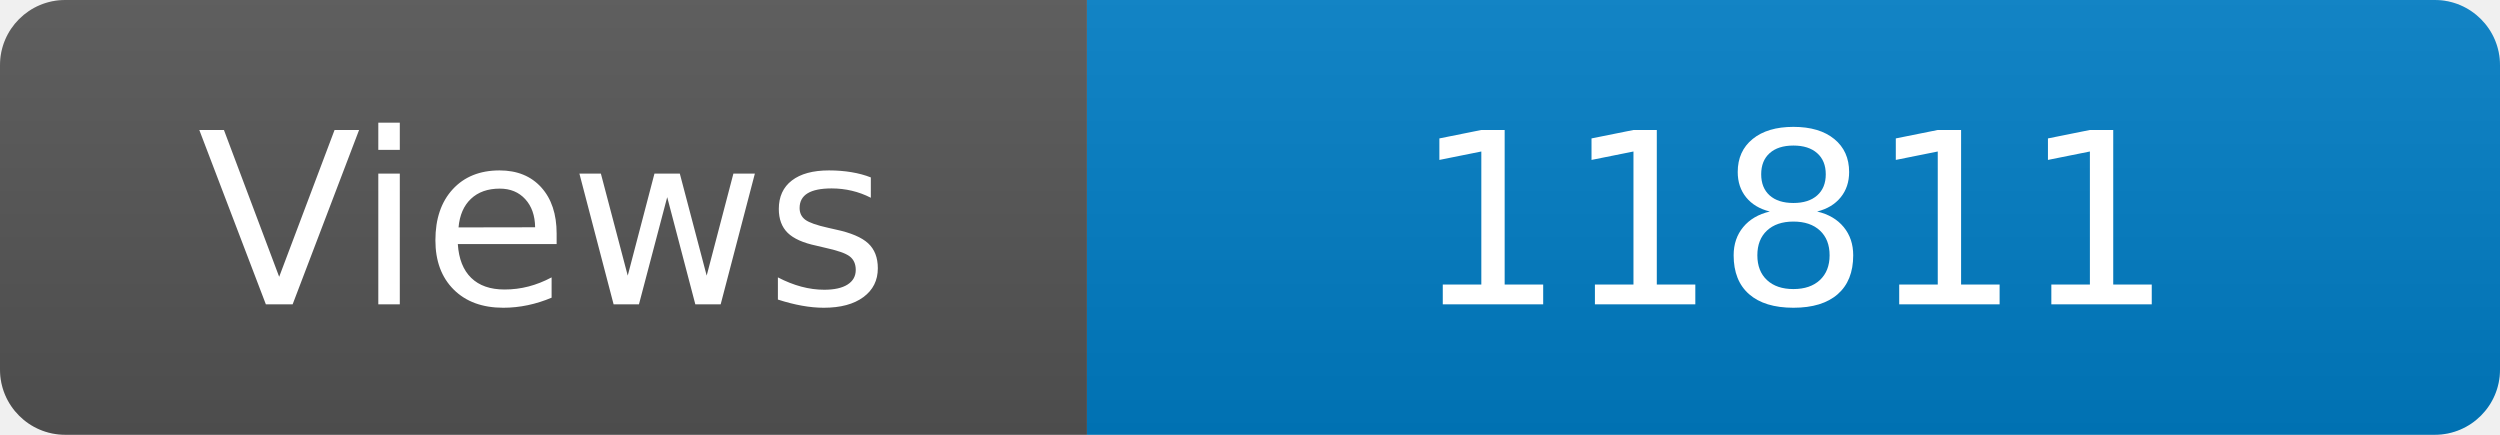
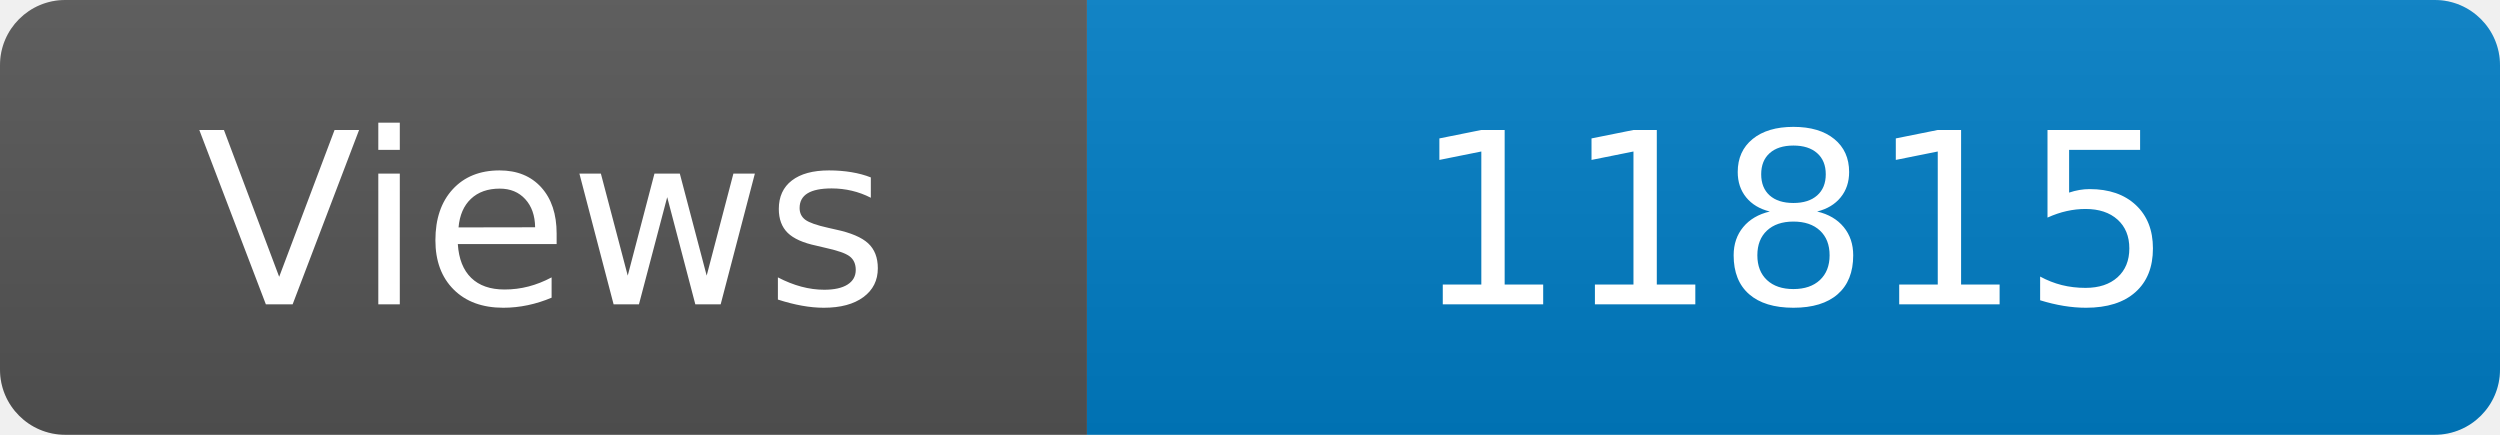
<svg xmlns="http://www.w3.org/2000/svg" width="115" height="20" role="img" aria-label="Maintained?: yes">
  <linearGradient id="s" x2="0" y2="100%">
    <stop offset="0" stop-color="#bbb" stop-opacity=".1" />
    <stop offset="1" stop-opacity=".1" />
  </linearGradient>
  <clipPath id="r">
    <rect width="115" height="20" rx="3" fill="#fff" />
  </clipPath>
  <g clip-path="url(#r)">
    <rect width="50" height="20" fill="#555" />
    <rect x="50" width="160" height="20" fill="#007ec6" />
    <rect width="115" height="20" fill="url(#s)" />
  </g>
  <g fill="#fff" text-anchor="middle" font-family="Verdana,Geneva,DejaVu Sans,sans-serif" font-size="110">
    <text x="250" y="140" transform="scale(.1)" fill="#fff">Views</text>
-     <text x="825" y="140" transform="scale(.1)" fill="#fff">11811</text>
+     <text x="825" y="140" transform="scale(.1)" fill="#fff">11815</text>
  </g>
</svg>
